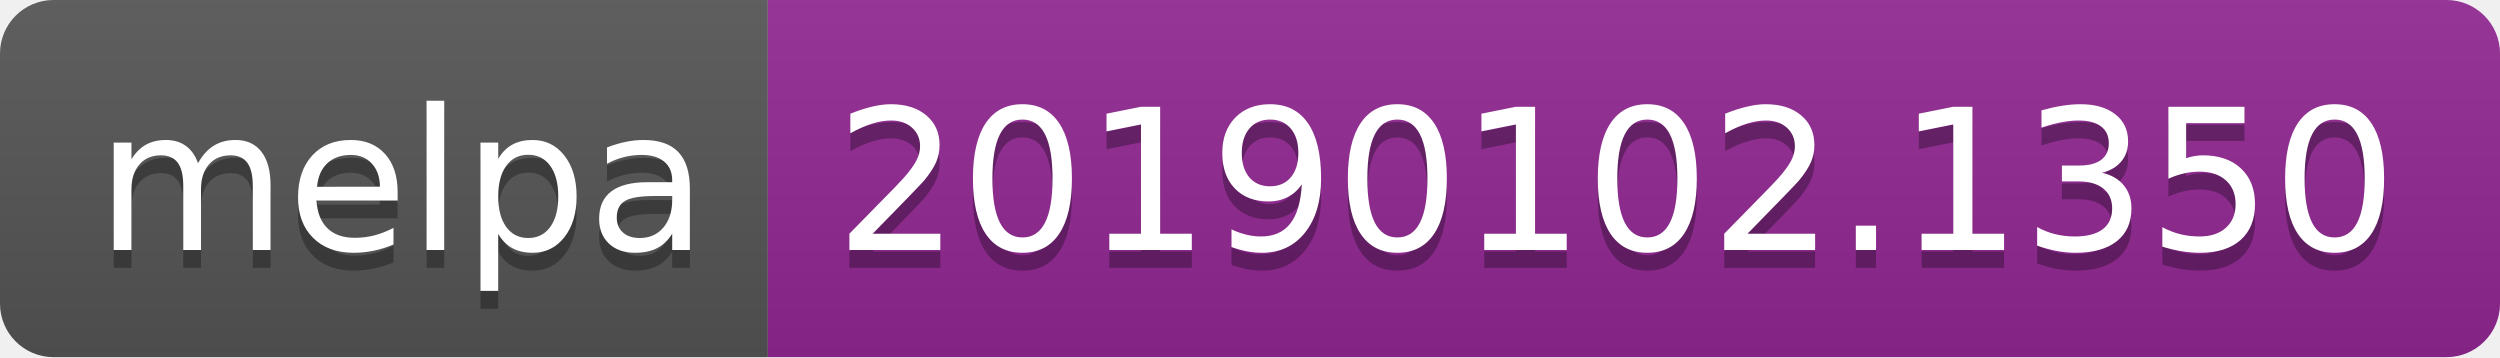
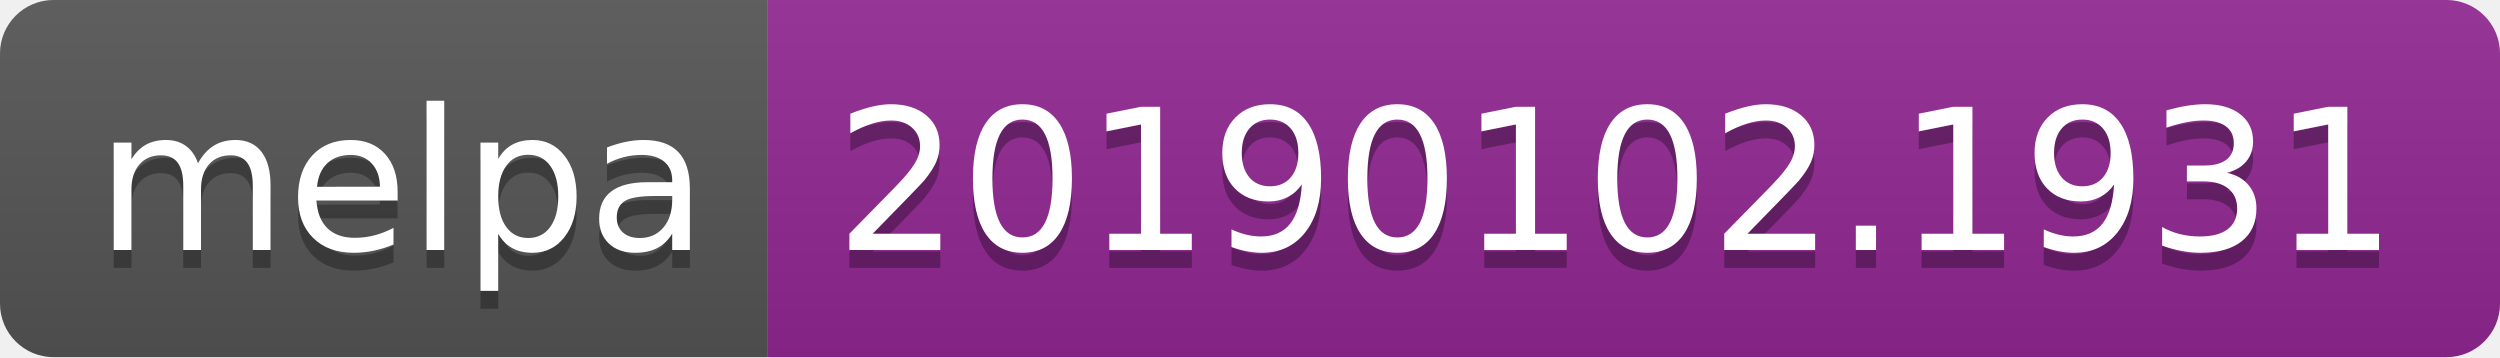
<svg xmlns="http://www.w3.org/2000/svg" width="140" height="20">
  <linearGradient id="b" x2="0" y2="100%">
    <stop offset="0" stop-color="#bbb" stop-opacity=".1" />
    <stop offset="1" stop-opacity=".1" />
  </linearGradient>
  <clipPath id="a">
    <rect width="140" height="20" rx="3" fill="#fff" />
  </clipPath>
  <g clip-path="url(#a)">
    <path fill="#555" d="M0 0h43v20H0z" />
    <path fill="#922793" d="M43 0h97v20H43z" />
    <path fill="url(#b)" d="M0 0h140v20H0z" />
  </g>
  <g fill="#fff" text-anchor="middle" font-family="DejaVu Sans,Verdana,Geneva,sans-serif" font-size="110">
    <text x="225" y="150" fill="#010101" fill-opacity=".3" transform="scale(.1)" textLength="330">melpa</text>
    <text x="225" y="140" transform="scale(.1)" textLength="330">melpa</text>
-     <text x="905" y="150" fill="#010101" fill-opacity=".3" transform="scale(.1)" textLength="870">20190102.1350</text>
-     <text x="905" y="140" transform="scale(.1)" textLength="870">20190102.1350</text>
+     <text x="905" y="150" fill="#010101" fill-opacity=".3" transform="scale(.1)" textLength="870">20190102.1931</text>
+     <text x="905" y="140" transform="scale(.1)" textLength="870">20190102.1931</text>
  </g>
</svg>
